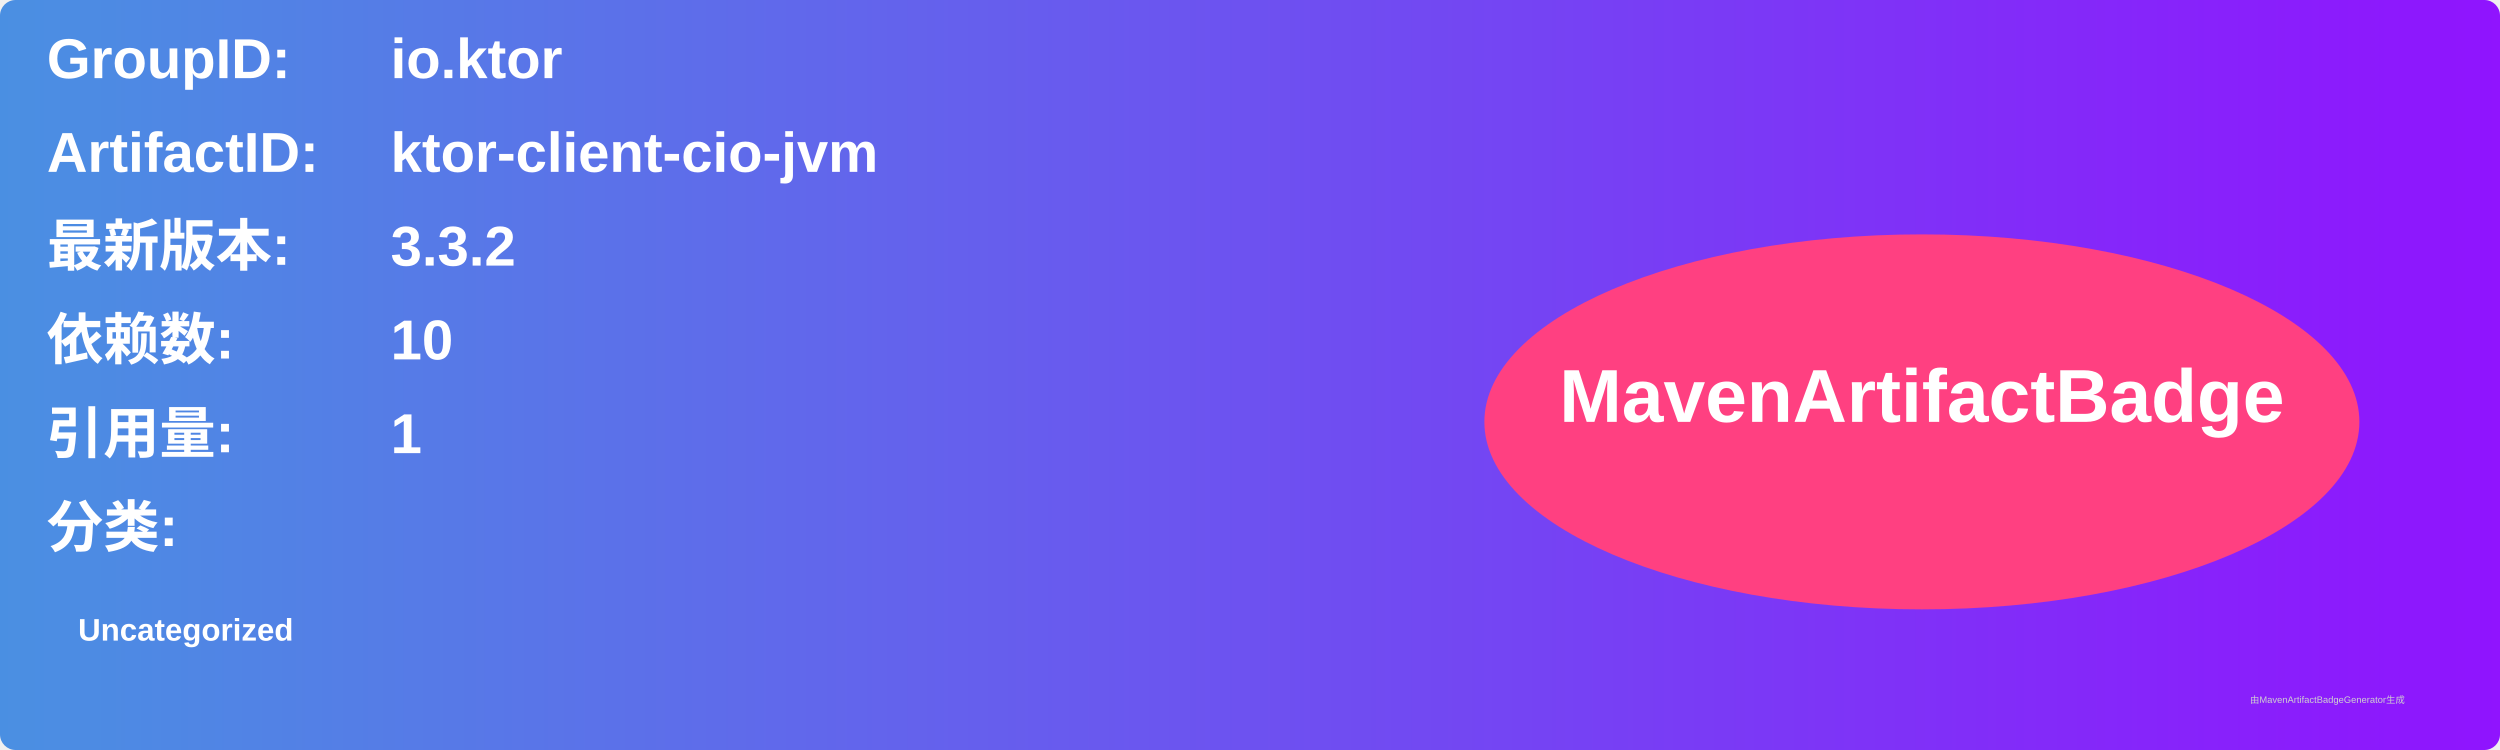
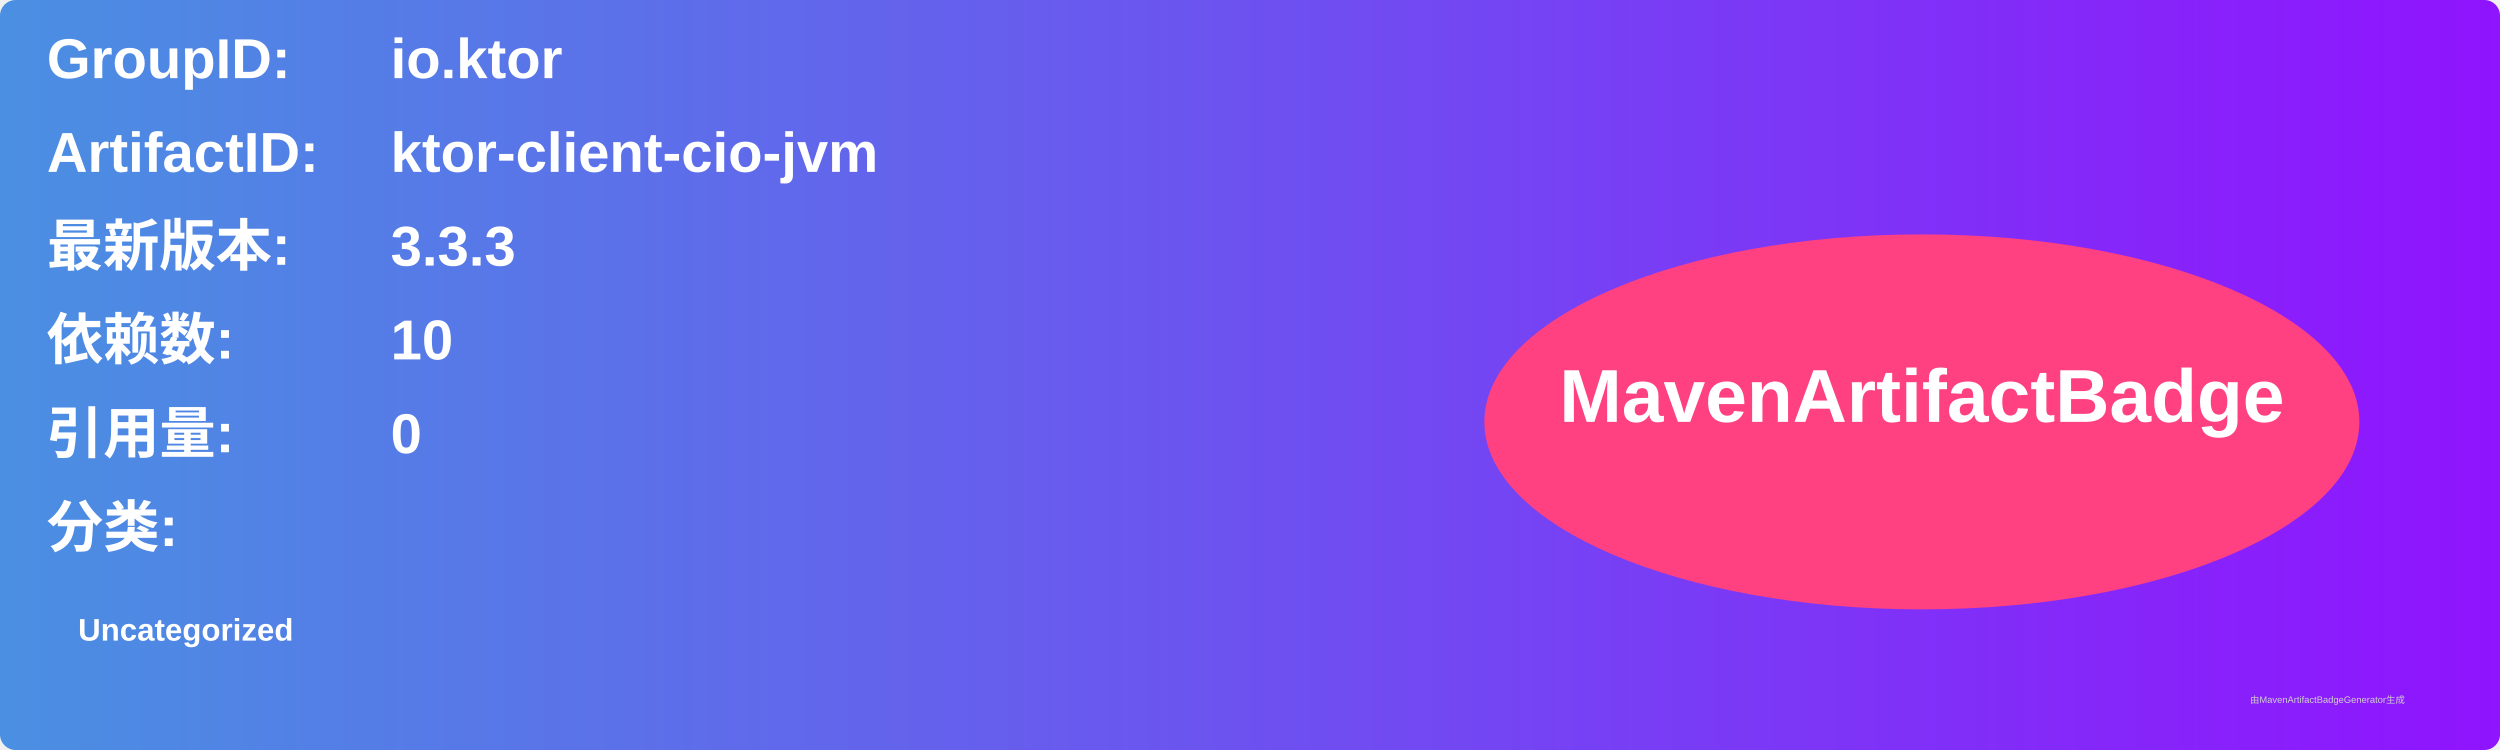
<svg xmlns="http://www.w3.org/2000/svg" width="800" height="240" viewBox="0 0 800 240">
  <linearGradient id="grad" x1="0%" y1="0%" x2="100%" y2="0%">
    <stop offset="0%" stop-color="#4a90e2" />
    <stop offset="100%" stop-color="#9013fe" />
  </linearGradient>
  <rect width="100%" height="100%" rx="5" ry="5" fill="url(#grad)" />
  <g transform="translate(15, 15)">
    <text x="0" y="10" font-family="Arial" font-size="18" fill="white" font-weight="bold" width="260">GroupID:</text>
    <text x="110" y="10" font-family="Arial" font-size="18" fill="white" font-weight="bold" width="460">io.ktor</text>
    <text x="0" y="40" font-family="Arial" font-size="18" fill="white" font-weight="bold" width="260">ArtifactID:</text>
    <text x="110" y="40" font-family="Arial" font-size="18" fill="white" font-weight="bold" width="460">ktor-client-cio-jvm</text>
    <text x="0" y="70" font-family="Arial" font-size="18" fill="white" font-weight="bold">最新版本:</text>
    <text x="110" y="70" font-family="Arial" font-size="18" fill="white" font-weight="bold">
-       <tspan font-weight="bold">3.3.2</tspan>
+       <tspan font-weight="bold">3.3.3</tspan>
    </text>
    <text x="0" y="100" font-family="Arial" font-size="18" fill="white" font-weight="bold">依赖数: </text>
    <text x="110" y="100" font-family="Arial" font-size="18" fill="white">
      <tspan font-weight="bold">10</tspan>
    </text>
    <text x="0" y="130" font-family="Arial" font-size="18" fill="white" font-weight="bold">引用量: </text>
    <text x="110" y="130" font-family="Arial" font-size="18" fill="white">
-       <tspan font-weight="bold">1</tspan>
+       <tspan font-weight="bold">0</tspan>
    </text>
    <text x="0" y="160" font-family="Arial" font-size="18" fill="white" font-weight="bold">分类:</text>
    <text x="10" y="190" font-family="Arial" font-size="10" fill="white">
      <tspan font-weight="bold">Uncategorized</tspan>
    </text>
    <ellipse cx="600" cy="120" rx="140" ry="60" fill="#ff4081" />
    <text x="600" y="120" text-anchor="middle" font-family="Arial" font-size="24" fill="white" font-weight="bold">MavenArtifactBadge</text>
  </g>
  <text x="720" y="225" font-family="Arial" font-size="3" fill="#d0d0d0">由MavenArtifactBadgeGenerator生成</text>
</svg>
